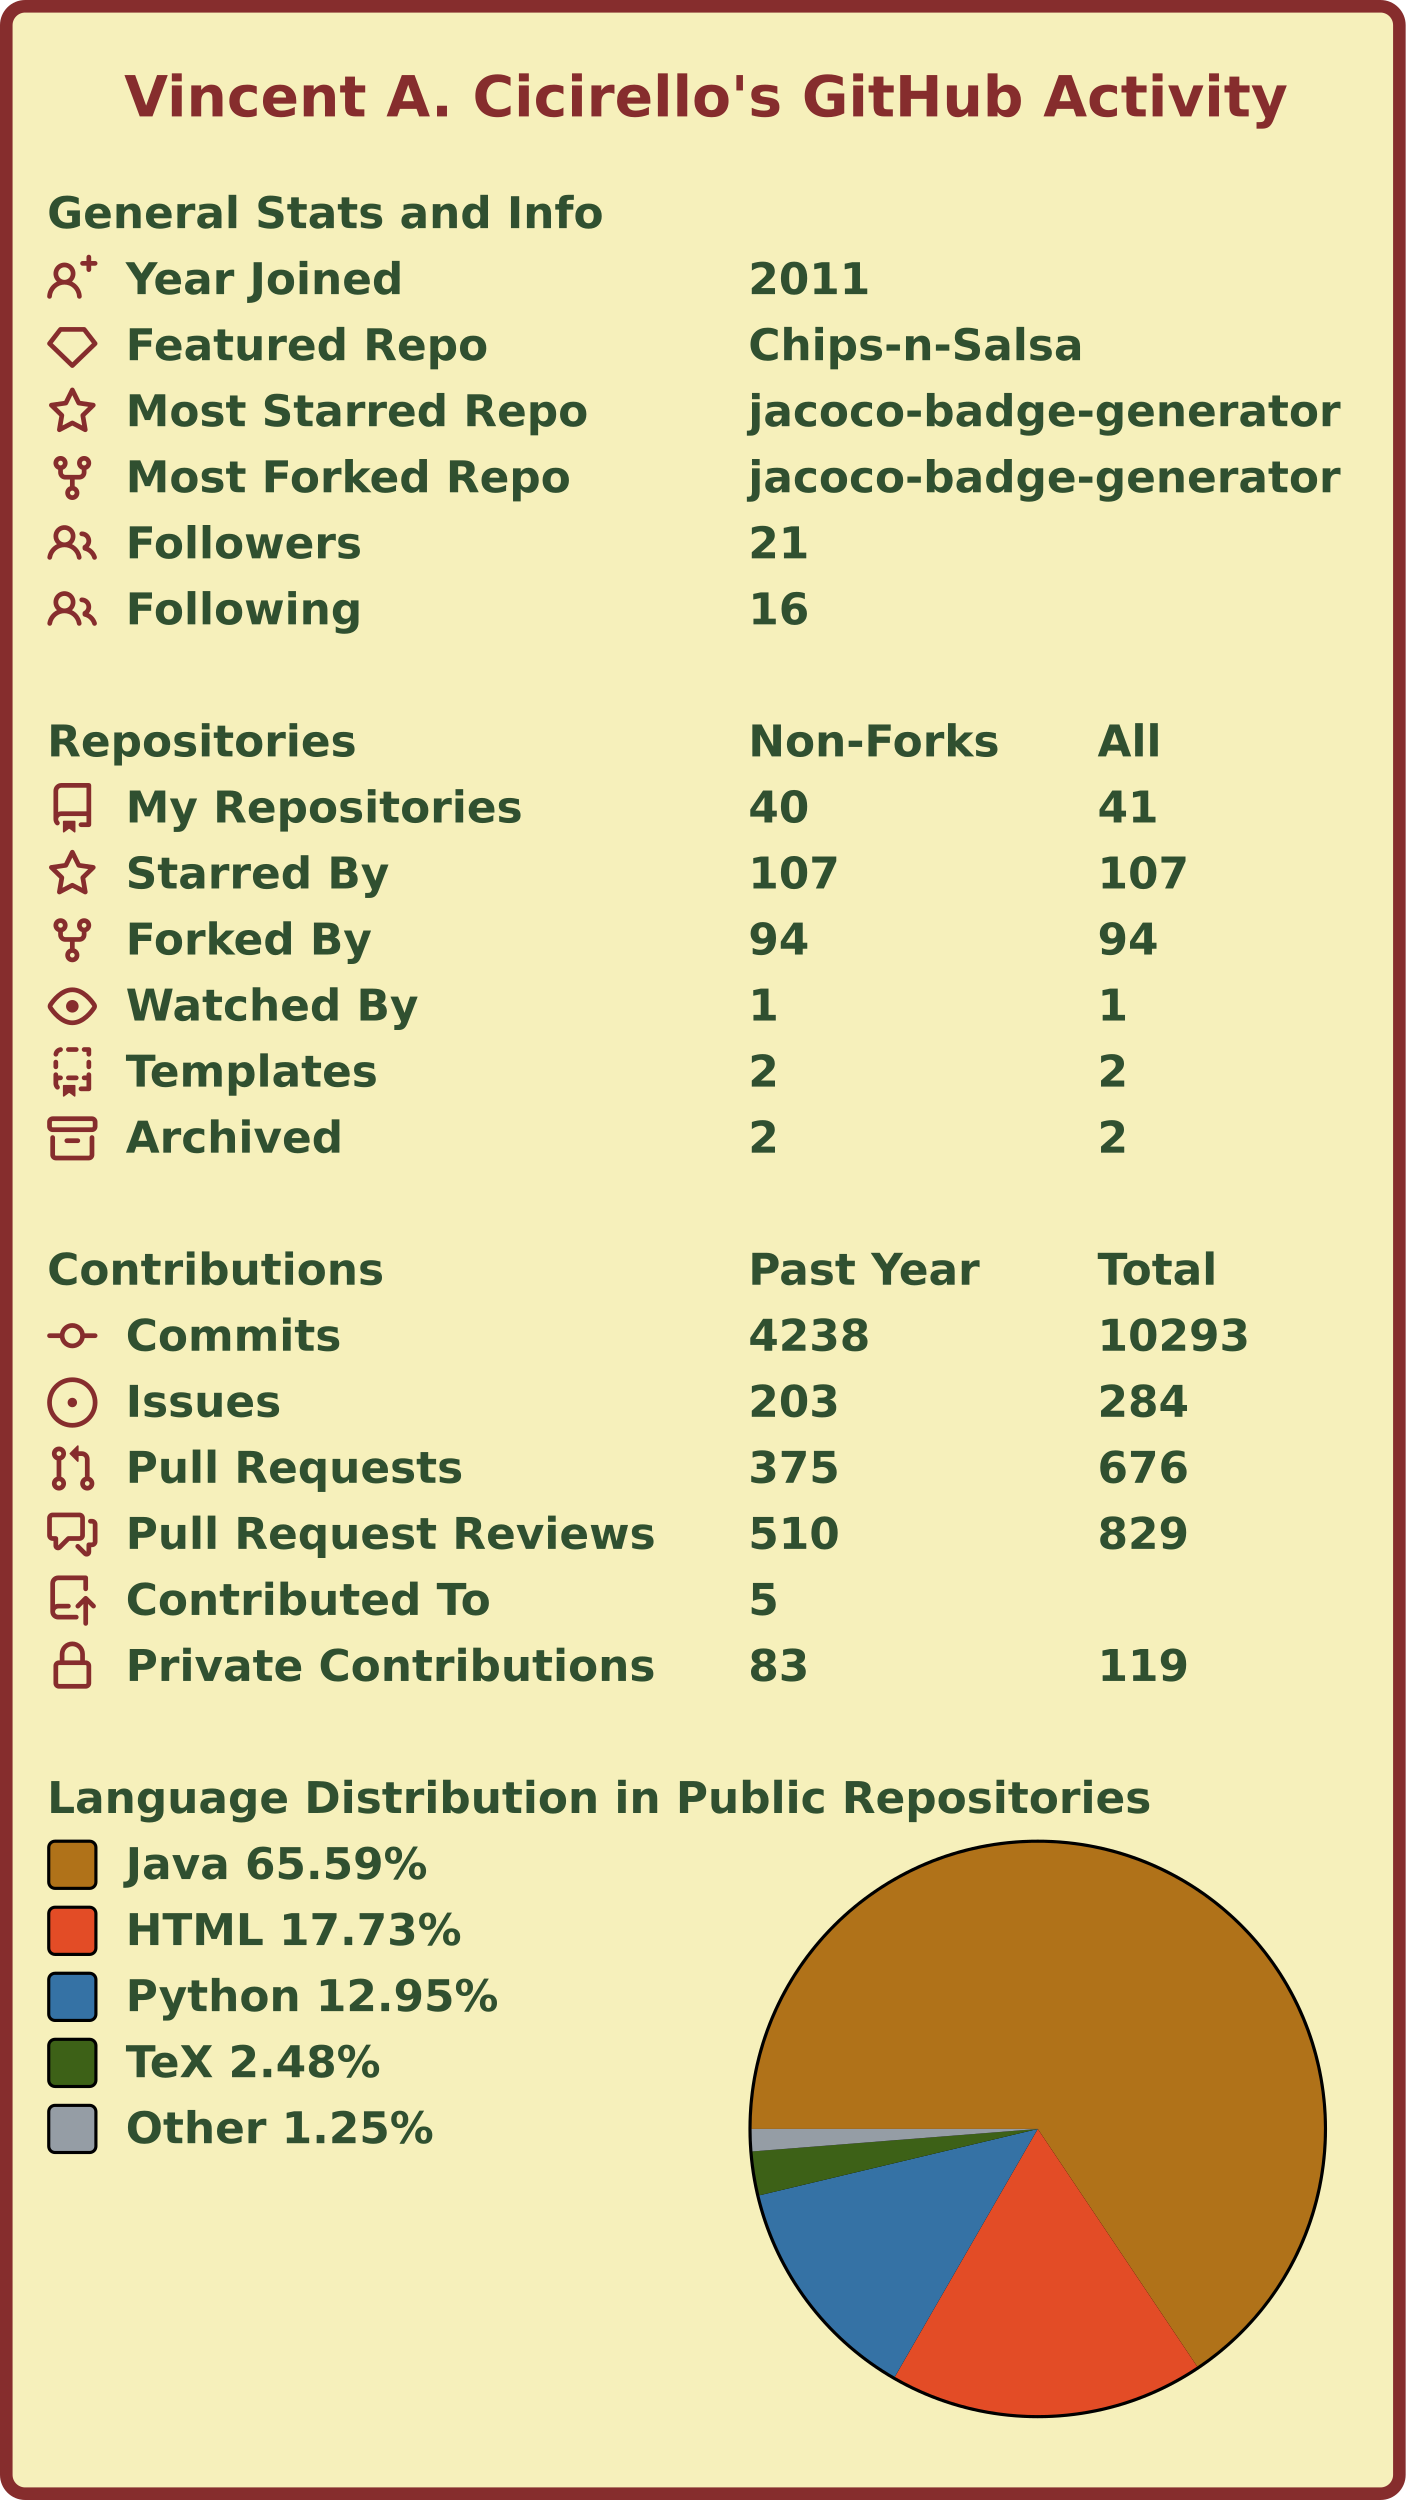
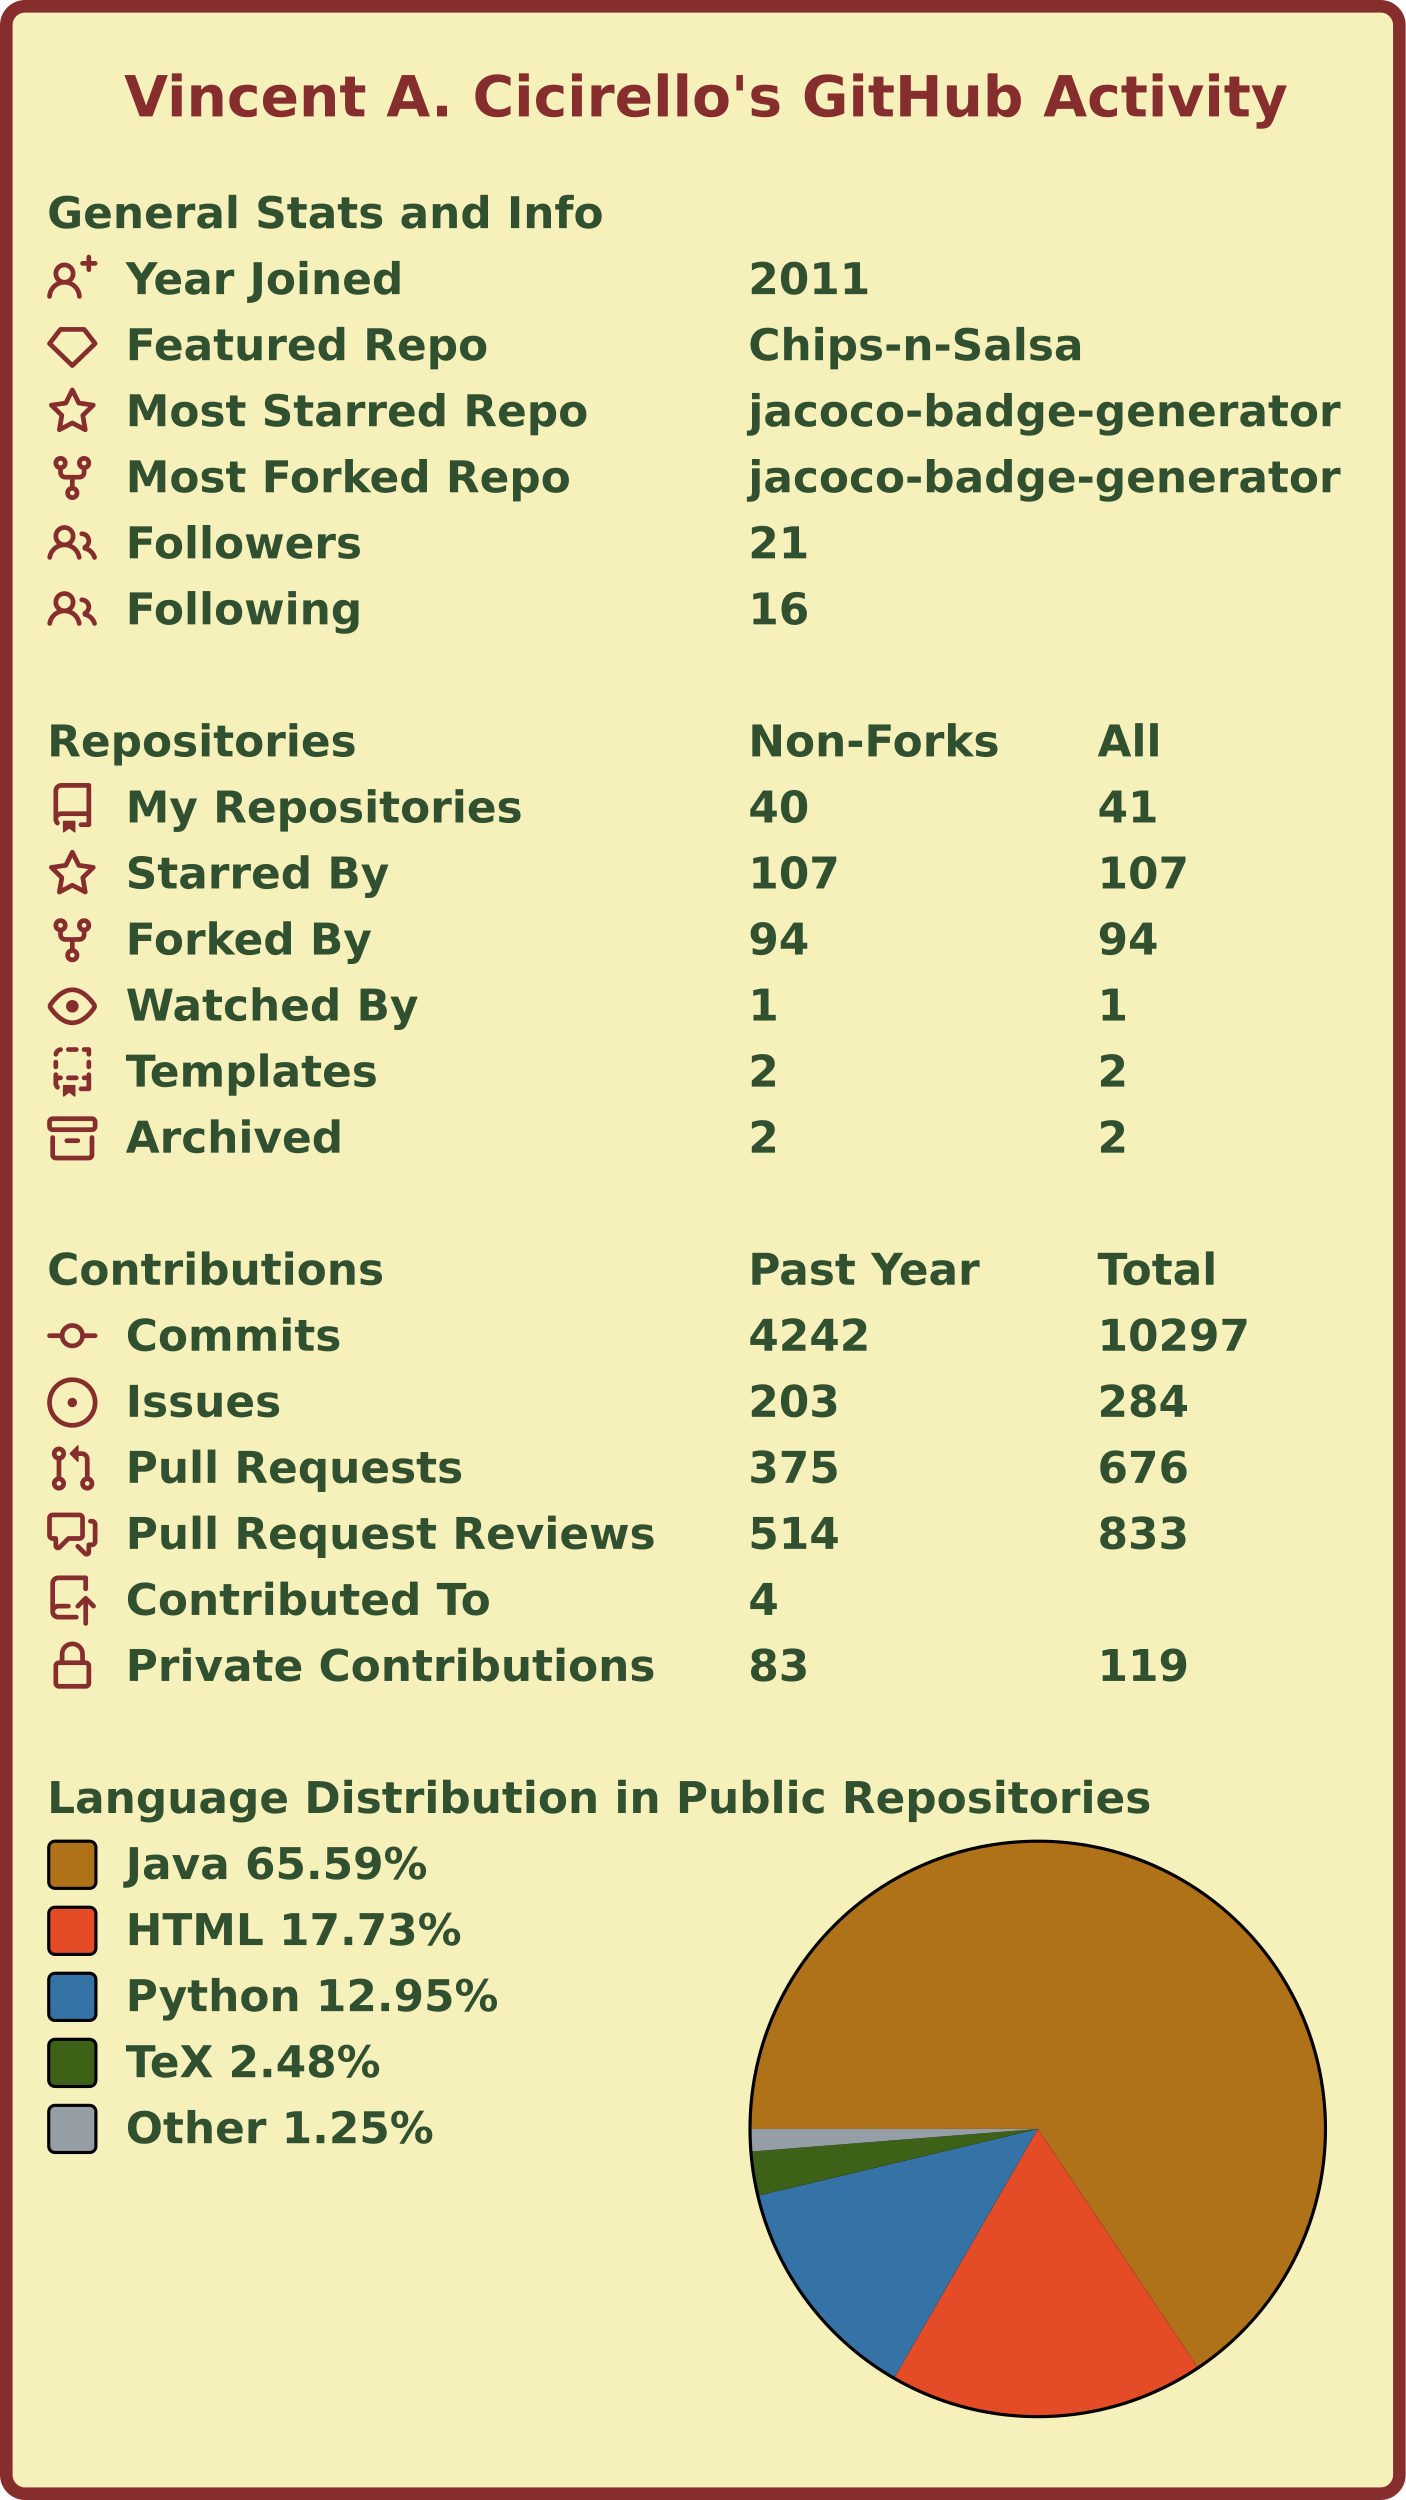
<svg xmlns="http://www.w3.org/2000/svg" width="447" height="795" viewBox="0 0 447 795" lang="en" xml:lang="en">
  <rect x="2" y="2" stroke-width="4" rx="6" width="443" height="791" stroke="#862d2d" fill="#f6f0bb" />
  <g font-weight="600" font-size="110pt" font-family="Verdana,Geneva,DejaVu Sans,sans-serif" text-rendering="geometricPrecision">
    <text x="321" y="301" lengthAdjust="spacingAndGlyphs" textLength="2985" transform="scale(0.123)" fill="#862d2d">Vincent A. Cicirello's GitHub Activity</text>
    <g transform="translate(0, 60)" fill="#305030">
      <g transform="translate(15, 0)">
        <g transform="scale(0.095)">
          <text x="0" y="132" textLength="1851" lengthAdjust="spacingAndGlyphs">General Stats and Info</text>
        </g>
      </g>
      <g transform="translate(15, 21)">
        <path fill="#862d2d" fill-rule="evenodd" d="M13.25 0a.75.75 0 01.75.75V2h1.25a.75.75 0 010 1.5H14v1.25a.75.75 0 01-1.5 0V3.5h-1.25a.75.75 0 010-1.5h1.25V.75a.75.75 0 01.75-.75zM5.5 4a2 2 0 100 4 2 2 0 000-4zm2.4 4.548a3.5 3.5 0 10-4.799 0 5.527 5.527 0 00-3.1 4.66.75.75 0 101.498.085A4.01 4.01 0 015.5 9.5a4.01 4.01 0 014.001 3.793.75.75 0 101.498-.086 5.527 5.527 0 00-3.1-4.659z" />
        <g transform="scale(0.095)">
          <text lengthAdjust="spacingAndGlyphs" textLength="932" x="263" y="132">Year Joined</text>
          <text lengthAdjust="spacingAndGlyphs" textLength="420" x="2347" y="132">2011</text>
        </g>
      </g>
      <g transform="translate(15, 42)">
        <path fill="#862d2d" fill-rule="evenodd" d="M3.637 2.291A.75.75 0 014.23 2h7.54a.75.75 0 01.593.291l3.48 4.5a.75.75 0 01-.072.999l-7.25 7a.75.75 0 01-1.042 0l-7.25-7a.75.75 0 01-.072-.999l3.48-4.5zM4.598 3.5L1.754 7.177 8 13.207l6.246-6.03L11.402 3.5H4.598z" />
        <g transform="scale(0.095)">
          <text lengthAdjust="spacingAndGlyphs" textLength="1215" x="263" y="132">Featured Repo</text>
          <text lengthAdjust="spacingAndGlyphs" textLength="1120" x="2347" y="132">Chips-n-Salsa</text>
        </g>
      </g>
      <g transform="translate(15, 63)">
        <path fill="#862d2d" fill-rule="evenodd" d="M8 .25a.75.75 0 01.673.418l1.882 3.815 4.21.612a.75.75 0 01.416 1.279l-3.046 2.97.719 4.192a.75.75 0 01-1.088.791L8 12.347l-3.766 1.98a.75.75 0 01-1.088-.79l.72-4.194L.818 6.374a.75.75 0 01.416-1.28l4.21-.611L7.327.668A.75.75 0 018 .25zm0 2.445L6.615 5.5a.75.75 0 01-.564.41l-3.097.45 2.24 2.184a.75.75 0 01.216.664l-.528 3.084 2.769-1.456a.75.75 0 01.698 0l2.77 1.456-.53-3.084a.75.75 0 01.216-.664l2.24-2.183-3.096-.45a.75.75 0 01-.564-.41L8 2.694v.001z" />
        <g transform="scale(0.095)">
          <text lengthAdjust="spacingAndGlyphs" textLength="1532" x="263" y="132">Most Starred Repo</text>
          <text lengthAdjust="spacingAndGlyphs" textLength="1986" x="2347" y="132">jacoco-badge-generator</text>
        </g>
      </g>
      <g transform="translate(15, 84)">
        <path fill="#862d2d" fill-rule="evenodd" d="M5 3.25a.75.75 0 11-1.5 0 .75.75 0 011.5 0zm0 2.122a2.25 2.25 0 10-1.5 0v.878A2.25 2.25 0 005.75 8.5h1.5v2.128a2.251 2.251 0 101.5 0V8.5h1.5a2.25 2.25 0 002.25-2.25v-.878a2.25 2.25 0 10-1.5 0v.878a.75.75 0 01-.75.75h-4.5A.75.75 0 015 6.25v-.878zm3.75 7.378a.75.75 0 11-1.5 0 .75.75 0 011.5 0zm3-8.75a.75.75 0 100-1.5.75.75 0 000 1.5z" />
        <g transform="scale(0.095)">
          <text lengthAdjust="spacingAndGlyphs" textLength="1485" x="263" y="132">Most Forked Repo</text>
          <text lengthAdjust="spacingAndGlyphs" textLength="1986" x="2347" y="132">jacoco-badge-generator</text>
        </g>
      </g>
      <g transform="translate(15, 105)">
        <path fill="#862d2d" fill-rule="evenodd" d="M5.5 3.5a2 2 0 100 4 2 2 0 000-4zM2 5.5a3.5 3.5 0 115.898 2.549 5.507 5.507 0 013.034 4.084.75.75 0 11-1.482.235 4.001 4.001 0 00-7.9 0 .75.75 0 01-1.482-.236A5.507 5.507 0 013.102 8.05 3.49 3.49 0 012 5.5zM11 4a.75.75 0 100 1.5 1.5 1.5 0 01.666 2.844.75.75 0 00-.416.672v.352a.75.75 0 00.574.73c1.2.289 2.162 1.2 2.522 2.372a.75.75 0 101.434-.44 5.01 5.01 0 00-2.56-3.012A3 3 0 0011 4z" />
        <g transform="scale(0.095)">
          <text lengthAdjust="spacingAndGlyphs" textLength="778" x="263" y="132">Followers</text>
          <text lengthAdjust="spacingAndGlyphs" textLength="210" x="2347" y="132">21</text>
        </g>
      </g>
      <g transform="translate(15, 126)">
        <path fill="#862d2d" fill-rule="evenodd" d="M5.5 3.5a2 2 0 100 4 2 2 0 000-4zM2 5.5a3.5 3.5 0 115.898 2.549 5.507 5.507 0 013.034 4.084.75.75 0 11-1.482.235 4.001 4.001 0 00-7.9 0 .75.75 0 01-1.482-.236A5.507 5.507 0 013.102 8.05 3.49 3.49 0 012 5.5zM11 4a.75.75 0 100 1.5 1.5 1.5 0 01.666 2.844.75.75 0 00-.416.672v.352a.75.75 0 00.574.73c1.2.289 2.162 1.2 2.522 2.372a.75.75 0 101.434-.44 5.01 5.01 0 00-2.56-3.012A3 3 0 0011 4z" />
        <g transform="scale(0.095)">
          <text lengthAdjust="spacingAndGlyphs" textLength="780" x="263" y="132">Following</text>
          <text lengthAdjust="spacingAndGlyphs" textLength="210" x="2347" y="132">16</text>
        </g>
      </g>
    </g>
    <g transform="translate(0, 228)" fill="#305030">
      <g transform="translate(15, 0)">
        <g transform="scale(0.095)">
          <text x="0" y="132" textLength="1020" lengthAdjust="spacingAndGlyphs">Repositories</text>
          <text x="2347" y="132" textLength="832" lengthAdjust="spacingAndGlyphs">Non-Forks</text>
          <text x="3516" y="132" textLength="206" lengthAdjust="spacingAndGlyphs">All</text>
        </g>
      </g>
      <g transform="translate(15, 21)">
        <path fill="#862d2d" fill-rule="evenodd" d="M2 2.5A2.5 2.5 0 014.5 0h8.75a.75.75 0 01.75.75v12.5a.75.75 0 01-.75.75h-2.5a.75.75 0 110-1.5h1.75v-2h-8a1 1 0 00-.714 1.7.75.75 0 01-1.072 1.05A2.495 2.495 0 012 11.5v-9zm10.5-1V9h-8c-.356 0-.694.074-1 .208V2.5a1 1 0 011-1h8zM5 12.25v3.25a.25.25 0 00.4.2l1.45-1.087a.25.25 0 01.3 0L8.6 15.7a.25.25 0 00.4-.2v-3.25a.25.25 0 00-.25-.25h-3.5a.25.25 0 00-.25.25z" />
        <g transform="scale(0.095)">
          <text lengthAdjust="spacingAndGlyphs" textLength="1312" x="263" y="132">My Repositories</text>
          <text lengthAdjust="spacingAndGlyphs" textLength="210" x="2347" y="132">40</text>
          <text lengthAdjust="spacingAndGlyphs" textLength="210" x="3516" y="132">41</text>
        </g>
      </g>
      <g transform="translate(15, 42)">
        <path fill="#862d2d" fill-rule="evenodd" d="M8 .25a.75.75 0 01.673.418l1.882 3.815 4.21.612a.75.75 0 01.416 1.279l-3.046 2.97.719 4.192a.75.75 0 01-1.088.791L8 12.347l-3.766 1.98a.75.75 0 01-1.088-.79l.72-4.194L.818 6.374a.75.75 0 01.416-1.28l4.21-.611L7.327.668A.75.75 0 018 .25zm0 2.445L6.615 5.5a.75.75 0 01-.564.41l-3.097.45 2.24 2.184a.75.75 0 01.216.664l-.528 3.084 2.769-1.456a.75.75 0 01.698 0l2.77 1.456-.53-3.084a.75.75 0 01.216-.664l2.24-2.183-3.096-.45a.75.75 0 01-.564-.41L8 2.694v.001z" />
        <g transform="scale(0.095)">
          <text lengthAdjust="spacingAndGlyphs" textLength="874" x="263" y="132">Starred By</text>
          <text lengthAdjust="spacingAndGlyphs" textLength="315" x="2347" y="132">107</text>
          <text lengthAdjust="spacingAndGlyphs" textLength="315" x="3516" y="132">107</text>
        </g>
      </g>
      <g transform="translate(15, 63)">
        <path fill="#862d2d" fill-rule="evenodd" d="M5 3.25a.75.75 0 11-1.5 0 .75.75 0 011.5 0zm0 2.122a2.25 2.25 0 10-1.5 0v.878A2.25 2.25 0 005.75 8.5h1.5v2.128a2.251 2.251 0 101.5 0V8.5h1.5a2.25 2.25 0 002.25-2.25v-.878a2.25 2.25 0 10-1.5 0v.878a.75.75 0 01-.75.75h-4.5A.75.75 0 015 6.25v-.878zm3.75 7.378a.75.75 0 11-1.5 0 .75.75 0 011.5 0zm3-8.75a.75.75 0 100-1.5.75.75 0 000 1.5z" />
        <g transform="scale(0.095)">
          <text lengthAdjust="spacingAndGlyphs" textLength="828" x="263" y="132">Forked By</text>
          <text lengthAdjust="spacingAndGlyphs" textLength="210" x="2347" y="132">94</text>
          <text lengthAdjust="spacingAndGlyphs" textLength="210" x="3516" y="132">94</text>
        </g>
      </g>
      <g transform="translate(15, 84)">
        <path fill="#862d2d" fill-rule="evenodd" d="M1.679 7.932c.412-.621 1.242-1.75 2.366-2.717C5.175 4.242 6.527 3.5 8 3.5c1.473 0 2.824.742 3.955 1.715 1.124.967 1.954 2.096 2.366 2.717a.119.119 0 010 .136c-.412.621-1.242 1.75-2.366 2.717C10.825 11.758 9.473 12.5 8 12.5c-1.473 0-2.824-.742-3.955-1.715C2.92 9.818 2.09 8.69 1.679 8.068a.119.119 0 010-.136zM8 2c-1.981 0-3.67.992-4.933 2.078C1.797 5.169.88 6.423.43 7.1a1.619 1.619 0 000 1.798c.45.678 1.367 1.932 2.637 3.024C4.329 13.008 6.019 14 8 14c1.981 0 3.67-.992 4.933-2.078 1.27-1.091 2.187-2.345 2.637-3.023a1.619 1.619 0 000-1.798c-.45-.678-1.367-1.932-2.637-3.023C11.671 2.992 9.981 2 8 2zm0 8a2 2 0 100-4 2 2 0 000 4z" />
        <g transform="scale(0.095)">
          <text lengthAdjust="spacingAndGlyphs" textLength="993" x="263" y="132">Watched By</text>
          <text lengthAdjust="spacingAndGlyphs" textLength="105" x="2347" y="132">1</text>
          <text lengthAdjust="spacingAndGlyphs" textLength="105" x="3516" y="132">1</text>
        </g>
      </g>
      <g transform="translate(15, 105)">
        <path fill="#862d2d" fill-rule="evenodd" d="M6 .75A.75.75 0 016.75 0h2.5a.75.75 0 010 1.5h-2.5A.75.75 0 016 .75zm5 0a.75.75 0 01.75-.75h1.5a.75.75 0 01.75.75v1.5a.75.75 0 01-1.5 0V1.5h-.75A.75.75 0 0111 .75zM4.992.662a.75.75 0 01-.636.848c-.436.063-.783.41-.846.846a.75.75 0 01-1.485-.212A2.501 2.501 0 014.144.025a.75.75 0 01.848.637zM2.75 4a.75.75 0 01.75.75v1.5a.75.75 0 01-1.5 0v-1.5A.75.75 0 012.75 4zm10.5 0a.75.75 0 01.75.75v1.5a.75.75 0 01-1.5 0v-1.5a.75.75 0 01.75-.75zM2.75 8a.75.75 0 01.75.75v.268A1.72 1.72 0 013.75 9h.5a.75.75 0 010 1.5h-.5a.25.25 0 00-.25.25v.75c0 .28.114.532.3.714a.75.75 0 01-1.05 1.072A2.495 2.495 0 012 11.5V8.75A.75.75 0 012.75 8zm10.5 0a.75.75 0 01.75.75v4.5a.75.75 0 01-.75.75h-2.5a.75.75 0 010-1.5h1.75v-2h-.75a.75.75 0 010-1.5h.75v-.25a.75.75 0 01.75-.75zM6 9.75A.75.75 0 016.75 9h2.5a.75.75 0 010 1.5h-2.5A.75.75 0 016 9.75zm-1 2.5v3.25a.25.25 0 00.4.2l1.45-1.087a.25.25 0 01.3 0L8.6 15.7a.25.25 0 00.4-.2v-3.25a.25.25 0 00-.25-.25h-3.5a.25.25 0 00-.25.25z" />
        <g transform="scale(0.095)">
          <text lengthAdjust="spacingAndGlyphs" textLength="868" x="263" y="132">Templates</text>
          <text lengthAdjust="spacingAndGlyphs" textLength="105" x="2347" y="132">2</text>
          <text lengthAdjust="spacingAndGlyphs" textLength="105" x="3516" y="132">2</text>
        </g>
      </g>
      <g transform="translate(15, 126)">
        <path fill="#862d2d" fill-rule="evenodd" d="M1.75 2.5a.25.25 0 00-.25.25v1.5c0 .138.112.25.25.25h12.5a.25.25 0 00.25-.25v-1.5a.25.25 0 00-.25-.25H1.75zM0 2.75C0 1.784.784 1 1.75 1h12.5c.966 0 1.75.784 1.75 1.75v1.5A1.75 1.75 0 0114.25 6H1.75A1.75 1.75 0 010 4.25v-1.5zM1.75 7a.75.75 0 01.75.75v5.5c0 .138.112.25.25.25h10.5a.25.25 0 00.25-.25v-5.5a.75.75 0 111.5 0v5.5A1.75 1.75 0 0113.25 15H2.75A1.75 1.75 0 011 13.25v-5.5A.75.75 0 011.75 7zm4.5 1a.75.75 0 000 1.5h3.5a.75.75 0 100-1.5h-3.5z" />
        <g transform="scale(0.095)">
          <text lengthAdjust="spacingAndGlyphs" textLength="726" x="263" y="132">Archived</text>
          <text lengthAdjust="spacingAndGlyphs" textLength="105" x="2347" y="132">2</text>
          <text lengthAdjust="spacingAndGlyphs" textLength="105" x="3516" y="132">2</text>
        </g>
      </g>
    </g>
    <g transform="translate(0, 396)" fill="#305030">
      <g transform="translate(15, 0)">
        <g transform="scale(0.095)">
          <text x="0" y="132" textLength="1112" lengthAdjust="spacingAndGlyphs">Contributions</text>
          <text x="2347" y="132" textLength="774" lengthAdjust="spacingAndGlyphs">Past Year</text>
          <text x="3516" y="132" textLength="414" lengthAdjust="spacingAndGlyphs">Total</text>
        </g>
      </g>
      <g transform="translate(15, 21)">
        <path fill="#862d2d" fill-rule="evenodd" d="M10.5 7.75a2.5 2.5 0 11-5 0 2.5 2.5 0 015 0zm1.43.75a4.002 4.002 0 01-7.86 0H.75a.75.75 0 110-1.5h3.32a4.001 4.001 0 017.86 0h3.32a.75.75 0 110 1.5h-3.32z" />
        <g transform="scale(0.095)">
          <text lengthAdjust="spacingAndGlyphs" textLength="734" x="263" y="132">Commits</text>
-           <text lengthAdjust="spacingAndGlyphs" textLength="420" x="2347" y="132">4238</text>
-           <text lengthAdjust="spacingAndGlyphs" textLength="525" x="3516" y="132">10293</text>
+           <text lengthAdjust="spacingAndGlyphs" textLength="420" x="2347" y="132">4242</text>
+           <text lengthAdjust="spacingAndGlyphs" textLength="525" x="3516" y="132">10297</text>
        </g>
      </g>
      <g transform="translate(15, 42)">
        <path fill="#862d2d" d="M8 9.5a1.5 1.5 0 100-3 1.5 1.5 0 000 3z" />
        <path fill="#862d2d" fill-rule="evenodd" d="M8 0a8 8 0 100 16A8 8 0 008 0zM1.5 8a6.5 6.5 0 1113 0 6.5 6.5 0 01-13 0z" />
        <g transform="scale(0.095)">
          <text lengthAdjust="spacingAndGlyphs" textLength="512" x="263" y="132">Issues</text>
          <text lengthAdjust="spacingAndGlyphs" textLength="315" x="2347" y="132">203</text>
          <text lengthAdjust="spacingAndGlyphs" textLength="315" x="3516" y="132">284</text>
        </g>
      </g>
      <g transform="translate(15, 63)">
        <path fill="#862d2d" fill-rule="evenodd" d="M7.177 3.073L9.573.677A.25.25 0 0110 .854v4.792a.25.25 0 01-.427.177L7.177 3.427a.25.25 0 010-.354zM3.75 2.5a.75.75 0 100 1.5.75.75 0 000-1.5zm-2.25.75a2.25 2.25 0 113 2.122v5.256a2.251 2.251 0 11-1.5 0V5.372A2.25 2.25 0 011.5 3.25zM11 2.5h-1V4h1a1 1 0 011 1v5.628a2.251 2.251 0 101.5 0V5A2.5 2.5 0 0011 2.5zm1 10.25a.75.75 0 111.5 0 .75.75 0 01-1.5 0zM3.75 12a.75.75 0 100 1.5.75.75 0 000-1.5z" />
        <g transform="scale(0.095)">
          <text lengthAdjust="spacingAndGlyphs" textLength="1113" x="263" y="132">Pull Requests</text>
          <text lengthAdjust="spacingAndGlyphs" textLength="315" x="2347" y="132">375</text>
          <text lengthAdjust="spacingAndGlyphs" textLength="315" x="3516" y="132">676</text>
        </g>
      </g>
      <g transform="translate(15, 84)">
        <path fill="#862d2d" fill-rule="evenodd" d="M1.5 2.75a.25.25 0 01.25-.25h8.5a.25.25 0 01.25.25v5.5a.25.25 0 01-.25.25h-3.5a.75.75 0 00-.53.22L3.5 11.44V9.25a.75.75 0 00-.75-.75h-1a.25.25 0 01-.25-.25v-5.5zM1.75 1A1.75 1.75 0 000 2.75v5.5C0 9.216.784 10 1.75 10H2v1.543a1.457 1.457 0 002.487 1.03L7.061 10h3.189A1.75 1.75 0 0012 8.25v-5.5A1.75 1.75 0 0010.25 1h-8.5zM14.5 4.75a.25.25 0 00-.25-.25h-.5a.75.75 0 110-1.5h.5c.966 0 1.75.784 1.75 1.75v5.5A1.75 1.75 0 0114.25 12H14v1.543a1.457 1.457 0 01-2.487 1.03L9.22 12.28a.75.75 0 111.06-1.06l2.22 2.22v-2.19a.75.75 0 01.75-.75h1a.25.25 0 00.25-.25v-5.5z" />
        <g transform="scale(0.095)">
          <text lengthAdjust="spacingAndGlyphs" textLength="1762" x="263" y="132">Pull Request Reviews</text>
-           <text lengthAdjust="spacingAndGlyphs" textLength="315" x="2347" y="132">510</text>
-           <text lengthAdjust="spacingAndGlyphs" textLength="315" x="3516" y="132">829</text>
+           <text lengthAdjust="spacingAndGlyphs" textLength="315" x="2347" y="132">514</text>
+           <text lengthAdjust="spacingAndGlyphs" textLength="315" x="3516" y="132">833</text>
        </g>
      </g>
      <g transform="translate(15, 105)">
        <path fill="#862d2d" fill-rule="evenodd" d="M1 2.5A2.5 2.5 0 013.5 0h8.75a.75.75 0 01.75.75v3.5a.75.75 0 01-1.5 0V1.5h-8a1 1 0 00-1 1v6.708A2.492 2.492 0 013.5 9h3.25a.75.75 0 010 1.5H3.5a1 1 0 100 2h5.75a.75.75 0 010 1.5H3.5A2.5 2.5 0 011 11.5v-9zm13.23 7.79a.75.75 0 001.06-1.06l-2.505-2.505a.75.75 0 00-1.06 0L9.22 9.229a.75.75 0 001.06 1.061l1.225-1.224v6.184a.75.75 0 001.5 0V9.066l1.224 1.224z" />
        <g transform="scale(0.095)">
          <text lengthAdjust="spacingAndGlyphs" textLength="1234" x="263" y="132">Contributed To</text>
-           <text lengthAdjust="spacingAndGlyphs" textLength="105" x="2347" y="132">5</text>
+           <text lengthAdjust="spacingAndGlyphs" textLength="105" x="2347" y="132">4</text>
        </g>
      </g>
      <g transform="translate(15, 126)">
        <path fill="#862d2d" fill-rule="evenodd" d="M4 4v2h-.25A1.75 1.75 0 002 7.75v5.5c0 .966.784 1.75 1.75 1.75h8.5A1.75 1.75 0 0014 13.25v-5.5A1.75 1.75 0 0012.25 6H12V4a4 4 0 10-8 0zm6.5 2V4a2.5 2.5 0 00-5 0v2h5zM12 7.5h.25a.25.25 0 01.25.25v5.5a.25.25 0 01-.25.25h-8.5a.25.25 0 01-.25-.25v-5.5a.25.25 0 01.25-.25H12z" />
        <g transform="scale(0.095)">
          <text lengthAdjust="spacingAndGlyphs" textLength="1742" x="263" y="132">Private Contributions</text>
          <text lengthAdjust="spacingAndGlyphs" textLength="210" x="2347" y="132">83</text>
          <text lengthAdjust="spacingAndGlyphs" textLength="315" x="3516" y="132">119</text>
        </g>
      </g>
    </g>
    <g transform="translate(0, 564)" fill="#305030">
      <g transform="translate(15, 0)">
        <g transform="scale(0.095)">
          <text x="0" y="132" textLength="3652" lengthAdjust="spacingAndGlyphs">Language Distribution in Public Repositories</text>
        </g>
      </g>
      <g transform="translate(238, 21)">
        <circle cx="92" cy="92" r="92" fill="#000000" />
      </g>
      <g transform="translate(239, 22)">
        <g>
          <path fill-rule="evenodd" fill="#b07219" d="M 0.0,91 A 91 91 0 1 1 141.705 166.565 L 91,91 Z" />
          <path fill-rule="evenodd" fill="#e34c26" d="M 141.705,166.565 A 91 91 0 0 1 45.541 169.832 L 91,91 Z" />
          <path fill-rule="evenodd" fill="#3572A5" d="M 45.541,169.832 A 91 91 0 0 1 2.482 112.108 L 91,91 Z" />
          <path fill-rule="evenodd" fill="#3D6117" d="M 2.482,112.108 A 91 91 0 0 1 0.281 98.141 L 91,91 Z" />
          <path fill-rule="evenodd" fill="#959da5" d="M 0.281,98.141 A 91 91 0 0 1 0.0 91 L 91,91 Z" />
          <animateTransform attributeName="transform" attributeType="XML" type="rotate" from="0 91 91" to="360 91 91" dur="10s" repeatCount="indefinite" />
        </g>
      </g>
      <g transform="translate(15, 21)">
        <rect x="0.5" y="0.5" rx="2" width="15" height="15" fill="#b07219" stroke-width="1" stroke="#000000" />
        <text transform="scale(0.095)" x="263" y="132" textLength="1038" lengthAdjust="spacingAndGlyphs">Java 65.59%</text>
      </g>
      <g transform="translate(15, 42)">
        <rect x="0.5" y="0.5" rx="2" width="15" height="15" fill="#e34c26" stroke-width="1" stroke="#000000" />
        <text transform="scale(0.095)" x="263" y="132" textLength="1142" lengthAdjust="spacingAndGlyphs">HTML 17.73%</text>
      </g>
      <g transform="translate(15, 63)">
        <rect x="0.5" y="0.5" rx="2" width="15" height="15" fill="#3572A5" stroke-width="1" stroke="#000000" />
        <text transform="scale(0.095)" x="263" y="132" textLength="1254" lengthAdjust="spacingAndGlyphs">Python 12.95%</text>
      </g>
      <g transform="translate(15, 84)">
        <rect x="0.5" y="0.5" rx="2" width="15" height="15" fill="#3D6117" stroke-width="1" stroke="#000000" />
        <text transform="scale(0.095)" x="263" y="132" textLength="894" lengthAdjust="spacingAndGlyphs">TeX 2.48%</text>
      </g>
      <g transform="translate(15, 105)">
        <rect x="0.5" y="0.5" rx="2" width="15" height="15" fill="#959da5" stroke-width="1" stroke="#000000" />
        <text transform="scale(0.095)" x="263" y="132" textLength="1047" lengthAdjust="spacingAndGlyphs">Other 1.25%</text>
      </g>
    </g>
  </g>
</svg>
